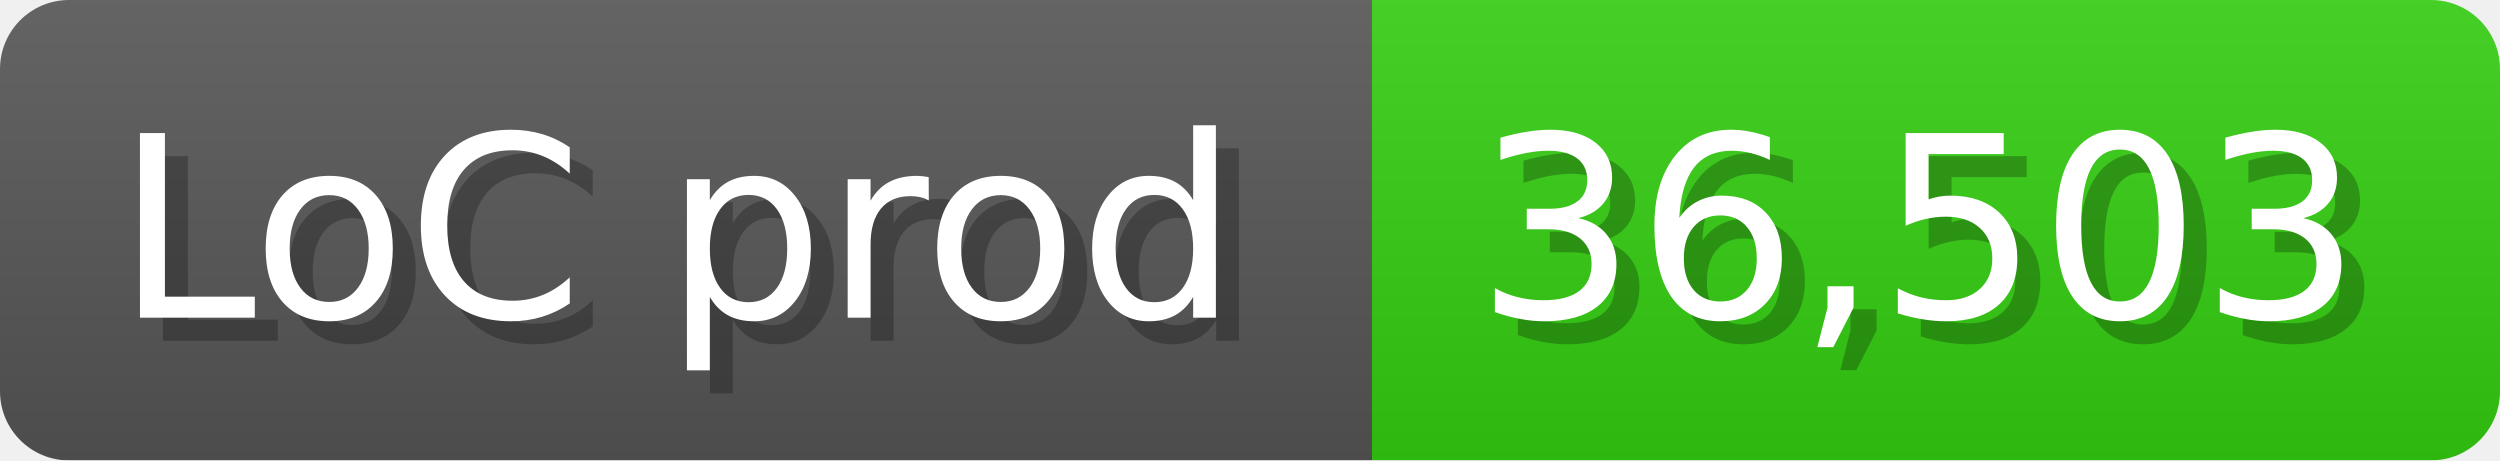
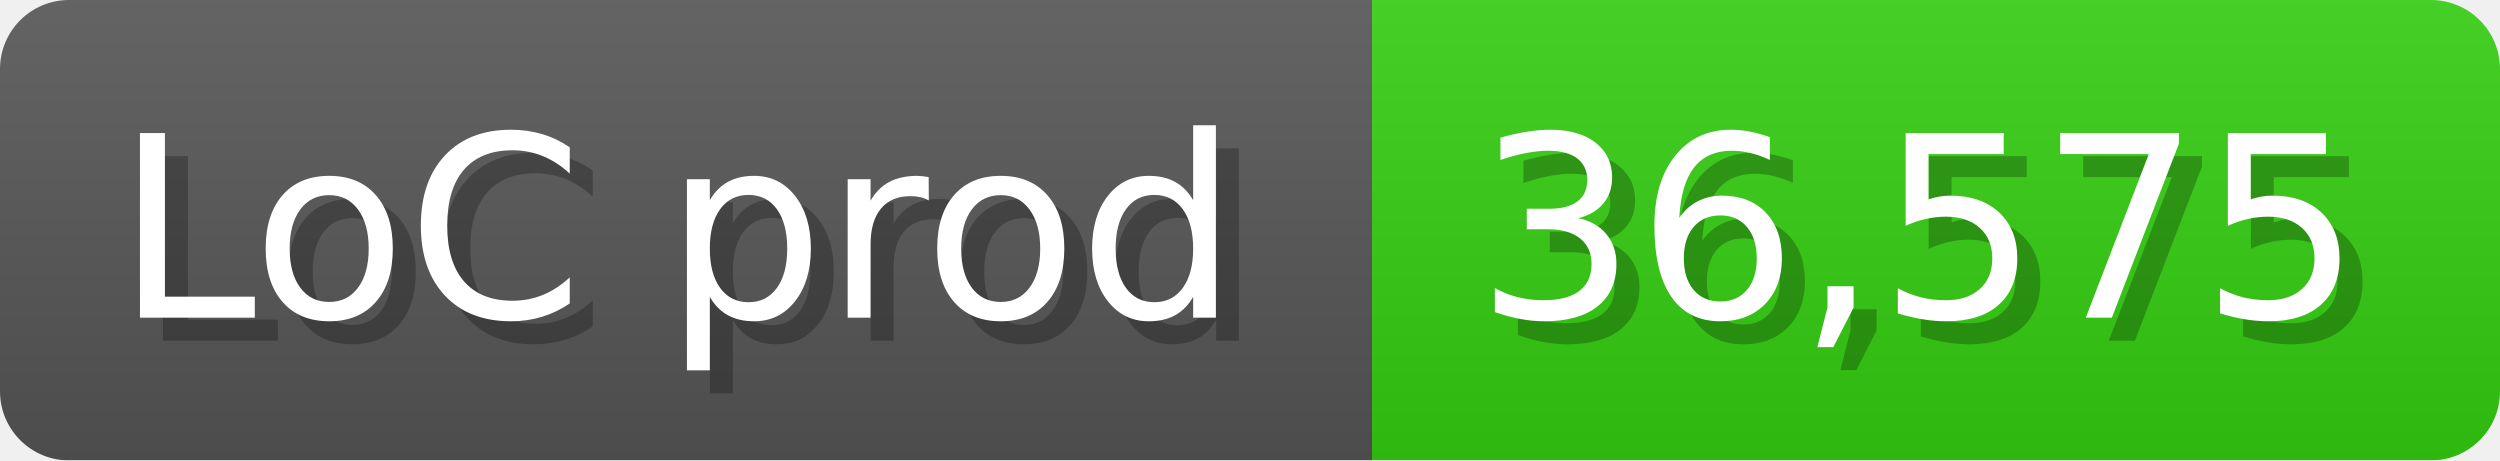
<svg xmlns="http://www.w3.org/2000/svg" width="108.6" height="20" viewBox="0 0 1086 200">
  <linearGradient id="a" x2="0" y2="100%">
    <stop offset="0" stop-opacity=".1" stop-color="#EEE" />
    <stop offset="1" stop-opacity=".1" />
  </linearGradient>
  <mask id="m">
    <rect width="1086" height="200" rx="30" fill="#FFF" />
  </mask>
  <g mask="url(#m)">
    <rect width="596" height="200" fill="#555" />
    <rect width="490" height="200" fill="#3C1" x="596" />
    <rect width="1086" height="200" fill="url(#a)" />
  </g>
  <g fill="#fff" text-anchor="start" font-family="Verdana,DejaVu Sans,sans-serif" font-size="110">
    <text x="60" y="148" textLength="496" fill="#000" opacity="0.25">LoC prod</text>
    <text x="50" y="138" textLength="496">LoC prod</text>
-     <text x="651" y="148" textLength="390" fill="#000" opacity="0.25">36,503</text>
-     <text x="641" y="138" textLength="390">36,503</text>
+     <text x="651" y="148" textLength="390" fill="#000" opacity="0.25">36,575</text>
+     <text x="641" y="138" textLength="390">36,575</text>
  </g>
</svg>
